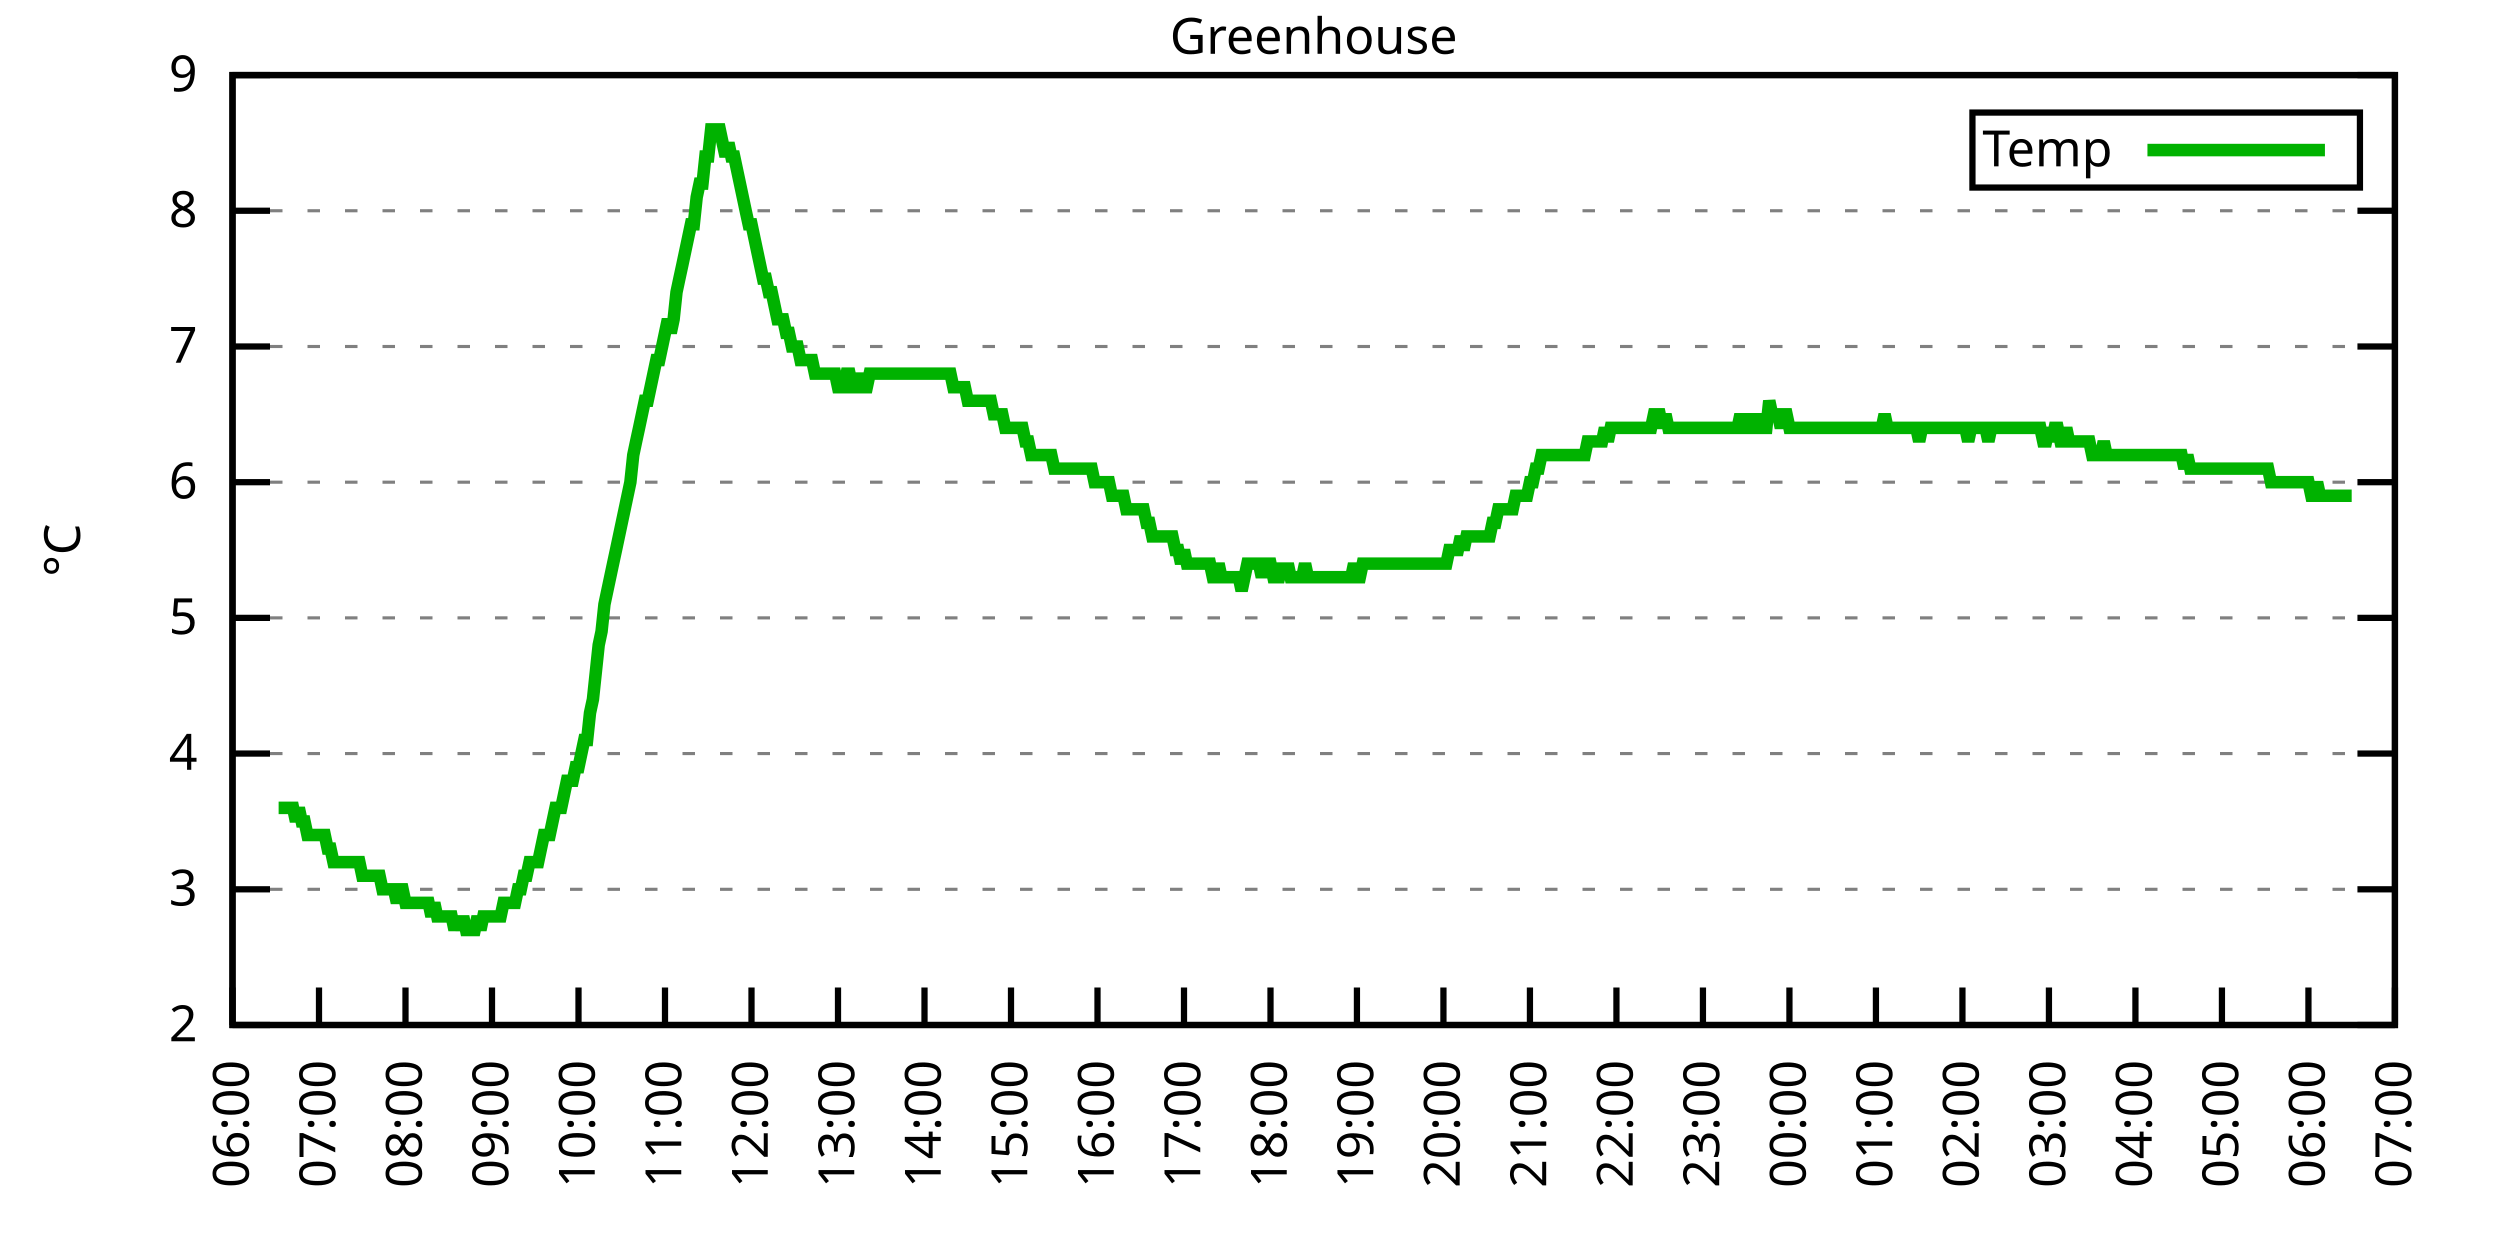
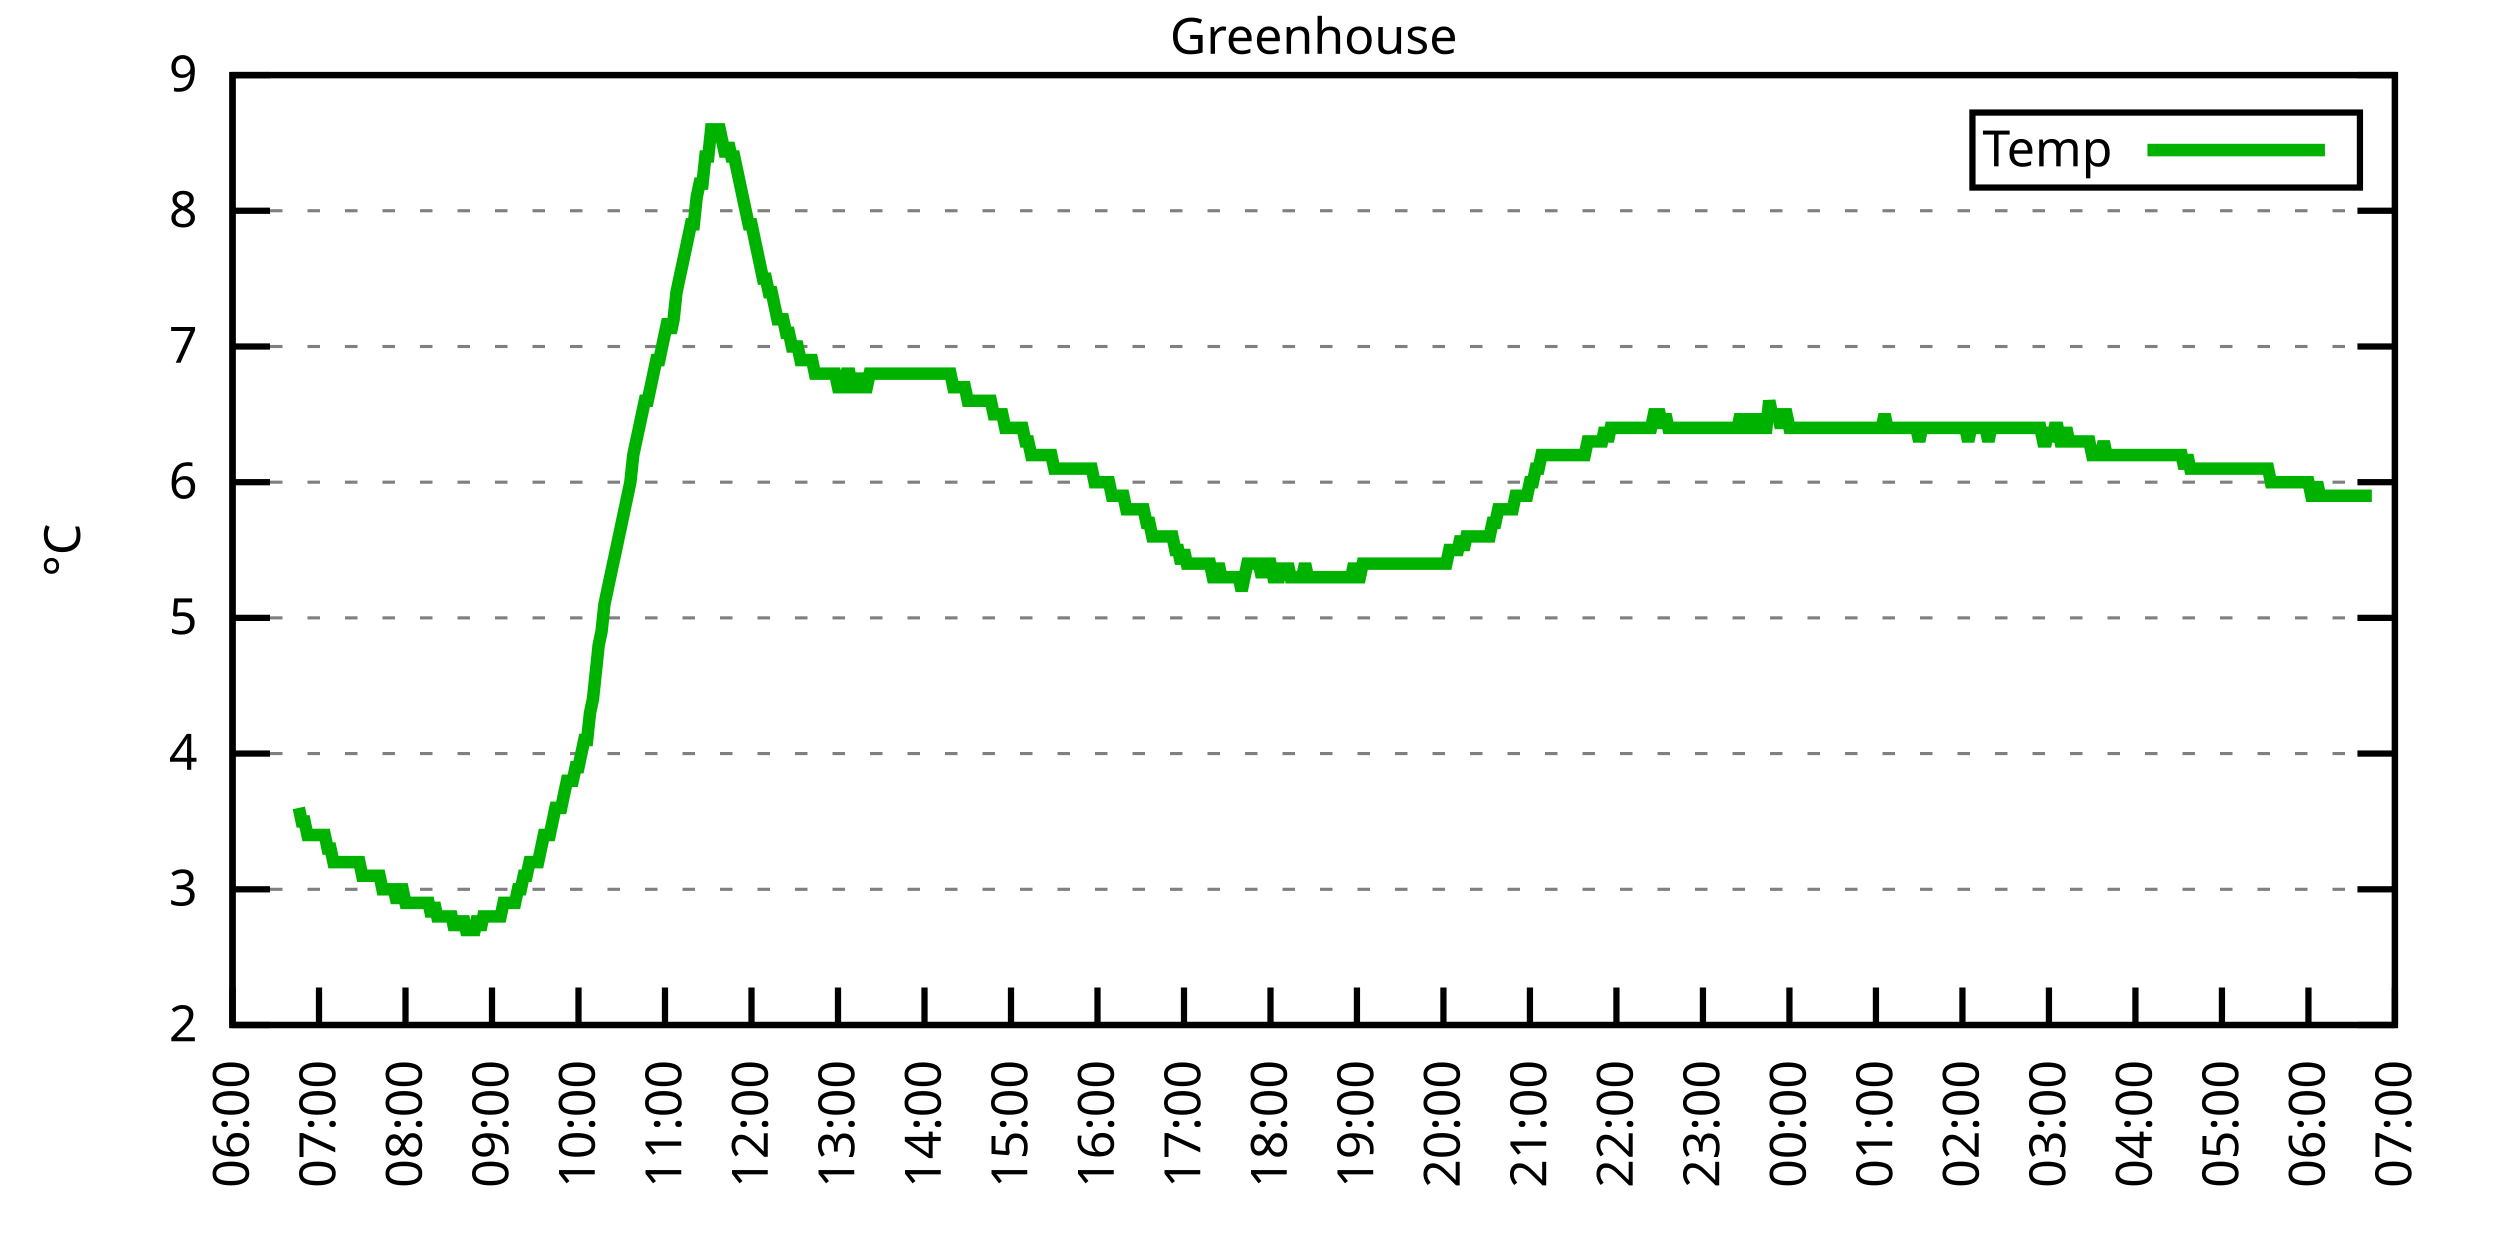
<svg xmlns="http://www.w3.org/2000/svg" xmlns:xlink="http://www.w3.org/1999/xlink" width="400" height="200" viewBox="0 0 400 200">
  <g id="gnuplot_canvas">
    <rect x="0" y="0" width="400" height="200" fill="none" />
    <defs>
      <circle id="gpDot" r="0.5" stroke-width="0.5" stroke="currentColor" />
      <path id="gpPt0" stroke-width="0.333" stroke="currentColor" d="M-1,0 h2 M0,-1 v2" />
      <path id="gpPt1" stroke-width="0.333" stroke="currentColor" d="M-1,-1 L1,1 M1,-1 L-1,1" />
      <path id="gpPt2" stroke-width="0.333" stroke="currentColor" d="M-1,0 L1,0 M0,-1 L0,1 M-1,-1 L1,1 M-1,1 L1,-1" />
      <rect id="gpPt3" stroke-width="0.333" stroke="currentColor" x="-1" y="-1" width="2" height="2" />
      <rect id="gpPt4" stroke-width="0.333" stroke="currentColor" fill="currentColor" x="-1" y="-1" width="2" height="2" />
      <circle id="gpPt5" stroke-width="0.333" stroke="currentColor" cx="0" cy="0" r="1" />
      <use xlink:href="#gpPt5" id="gpPt6" fill="currentColor" stroke="none" />
      <path id="gpPt7" stroke-width="0.333" stroke="currentColor" d="M0,-1.33 L-1.33,0.67 L1.33,0.67 z" />
      <use xlink:href="#gpPt7" id="gpPt8" fill="currentColor" stroke="none" />
      <use xlink:href="#gpPt7" id="gpPt9" stroke="currentColor" transform="rotate(180)" />
      <use xlink:href="#gpPt9" id="gpPt10" fill="currentColor" stroke="none" />
      <use xlink:href="#gpPt3" id="gpPt11" stroke="currentColor" transform="rotate(45)" />
      <use xlink:href="#gpPt11" id="gpPt12" fill="currentColor" stroke="none" />
      <path id="gpPt13" stroke-width="0.333" stroke="currentColor" d="M0,1.330 L1.265,0.411 L0.782,-1.067 L-0.782,-1.076 L-1.265,0.411 z" />
      <use xlink:href="#gpPt13" id="gpPt14" fill="currentColor" stroke="none" />
      <filter id="textbox" filterUnits="objectBoundingBox" x="0" y="0" height="1" width="1">
        <feFlood flood-color="white" flood-opacity="1" result="bgnd" />
        <feComposite in="SourceGraphic" in2="bgnd" operator="atop" />
      </filter>
      <filter id="greybox" filterUnits="objectBoundingBox" x="0" y="0" height="1" width="1">
        <feFlood flood-color="lightgrey" flood-opacity="1" result="grey" />
        <feComposite in="SourceGraphic" in2="grey" operator="atop" />
      </filter>
    </defs>
    <g fill="none" color="white" stroke="currentColor" stroke-width="1.00" stroke-linecap="butt" stroke-linejoin="miter">
</g>
    <g fill="none" color="black" stroke="currentColor" stroke-width="1.00" stroke-linecap="butt" stroke-linejoin="miter">
      <g stroke="none" shape-rendering="crispEdges">
        <polygon fill="rgb(255, 255, 255)" points="37.20,164.00 383.18,164.00 383.18,12.02 37.20,12.02 " />
      </g>
    </g>
    <g fill="none" color="black" stroke="currentColor" stroke-width="1.00" stroke-linecap="butt" stroke-linejoin="miter">
</g>
    <g fill="none" color="black" stroke="black" stroke-width="0.50" stroke-linecap="butt" stroke-linejoin="miter">
</g>
    <g fill="none" color="gray" stroke="currentColor" stroke-width="0.50" stroke-linecap="butt" stroke-linejoin="miter">
      <path stroke="gray" stroke-dasharray="2,4" class="gridline" d="M37.20,164.00 L383.19,164.00  " />
    </g>
    <g fill="none" color="gray" stroke="gray" stroke-width="1.00" stroke-linecap="butt" stroke-linejoin="miter">
</g>
    <g fill="none" color="black" stroke="currentColor" stroke-width="1.00" stroke-linecap="butt" stroke-linejoin="miter">
      <path stroke="black" d="M37.20,164.00 L43.20,164.00 M383.19,164.00 L377.19,164.00  " />
      <g transform="translate(31.60,166.60)" stroke="none" fill="black" font-family="Sans" font-size="8.00" text-anchor="end">
        <text>
          <tspan font-family="Sans"> 2</tspan>
        </text>
      </g>
    </g>
    <g fill="none" color="black" stroke="currentColor" stroke-width="1.00" stroke-linecap="butt" stroke-linejoin="miter">
</g>
    <g fill="none" color="black" stroke="black" stroke-width="0.50" stroke-linecap="butt" stroke-linejoin="miter">
</g>
    <g fill="none" color="gray" stroke="currentColor" stroke-width="0.50" stroke-linecap="butt" stroke-linejoin="miter">
      <path stroke="gray" stroke-dasharray="2,4" class="gridline" d="M37.20,142.29 L383.19,142.29  " />
    </g>
    <g fill="none" color="gray" stroke="gray" stroke-width="1.00" stroke-linecap="butt" stroke-linejoin="miter">
</g>
    <g fill="none" color="black" stroke="currentColor" stroke-width="1.00" stroke-linecap="butt" stroke-linejoin="miter">
      <path stroke="black" d="M37.20,142.29 L43.20,142.29 M383.19,142.29 L377.19,142.29  " />
      <g transform="translate(31.60,144.89)" stroke="none" fill="black" font-family="Sans" font-size="8.00" text-anchor="end">
        <text>
          <tspan font-family="Sans"> 3</tspan>
        </text>
      </g>
    </g>
    <g fill="none" color="black" stroke="currentColor" stroke-width="1.00" stroke-linecap="butt" stroke-linejoin="miter">
</g>
    <g fill="none" color="black" stroke="black" stroke-width="0.50" stroke-linecap="butt" stroke-linejoin="miter">
</g>
    <g fill="none" color="gray" stroke="currentColor" stroke-width="0.50" stroke-linecap="butt" stroke-linejoin="miter">
      <path stroke="gray" stroke-dasharray="2,4" class="gridline" d="M37.20,120.57 L383.19,120.57  " />
    </g>
    <g fill="none" color="gray" stroke="gray" stroke-width="1.00" stroke-linecap="butt" stroke-linejoin="miter">
</g>
    <g fill="none" color="black" stroke="currentColor" stroke-width="1.00" stroke-linecap="butt" stroke-linejoin="miter">
      <path stroke="black" d="M37.20,120.57 L43.20,120.57 M383.19,120.57 L377.19,120.57  " />
      <g transform="translate(31.60,123.17)" stroke="none" fill="black" font-family="Sans" font-size="8.00" text-anchor="end">
        <text>
          <tspan font-family="Sans"> 4</tspan>
        </text>
      </g>
    </g>
    <g fill="none" color="black" stroke="currentColor" stroke-width="1.00" stroke-linecap="butt" stroke-linejoin="miter">
</g>
    <g fill="none" color="black" stroke="black" stroke-width="0.50" stroke-linecap="butt" stroke-linejoin="miter">
</g>
    <g fill="none" color="gray" stroke="currentColor" stroke-width="0.50" stroke-linecap="butt" stroke-linejoin="miter">
      <path stroke="gray" stroke-dasharray="2,4" class="gridline" d="M37.20,98.86 L383.19,98.86  " />
    </g>
    <g fill="none" color="gray" stroke="gray" stroke-width="1.00" stroke-linecap="butt" stroke-linejoin="miter">
</g>
    <g fill="none" color="black" stroke="currentColor" stroke-width="1.00" stroke-linecap="butt" stroke-linejoin="miter">
      <path stroke="black" d="M37.20,98.86 L43.20,98.86 M383.19,98.86 L377.19,98.86  " />
      <g transform="translate(31.60,101.46)" stroke="none" fill="black" font-family="Sans" font-size="8.00" text-anchor="end">
        <text>
          <tspan font-family="Sans"> 5</tspan>
        </text>
      </g>
    </g>
    <g fill="none" color="black" stroke="currentColor" stroke-width="1.00" stroke-linecap="butt" stroke-linejoin="miter">
</g>
    <g fill="none" color="black" stroke="black" stroke-width="0.50" stroke-linecap="butt" stroke-linejoin="miter">
</g>
    <g fill="none" color="gray" stroke="currentColor" stroke-width="0.50" stroke-linecap="butt" stroke-linejoin="miter">
      <path stroke="gray" stroke-dasharray="2,4" class="gridline" d="M37.20,77.15 L383.19,77.15  " />
    </g>
    <g fill="none" color="gray" stroke="gray" stroke-width="1.00" stroke-linecap="butt" stroke-linejoin="miter">
</g>
    <g fill="none" color="black" stroke="currentColor" stroke-width="1.00" stroke-linecap="butt" stroke-linejoin="miter">
      <path stroke="black" d="M37.20,77.15 L43.20,77.15 M383.19,77.15 L377.19,77.15  " />
      <g transform="translate(31.60,79.75)" stroke="none" fill="black" font-family="Sans" font-size="8.00" text-anchor="end">
        <text>
          <tspan font-family="Sans"> 6</tspan>
        </text>
      </g>
    </g>
    <g fill="none" color="black" stroke="currentColor" stroke-width="1.00" stroke-linecap="butt" stroke-linejoin="miter">
</g>
    <g fill="none" color="black" stroke="black" stroke-width="0.50" stroke-linecap="butt" stroke-linejoin="miter">
</g>
    <g fill="none" color="gray" stroke="currentColor" stroke-width="0.50" stroke-linecap="butt" stroke-linejoin="miter">
      <path stroke="gray" stroke-dasharray="2,4" class="gridline" d="M37.20,55.44 L383.19,55.44  " />
    </g>
    <g fill="none" color="gray" stroke="gray" stroke-width="1.00" stroke-linecap="butt" stroke-linejoin="miter">
</g>
    <g fill="none" color="black" stroke="currentColor" stroke-width="1.00" stroke-linecap="butt" stroke-linejoin="miter">
      <path stroke="black" d="M37.20,55.44 L43.20,55.44 M383.19,55.44 L377.19,55.44  " />
      <g transform="translate(31.60,58.04)" stroke="none" fill="black" font-family="Sans" font-size="8.00" text-anchor="end">
        <text>
          <tspan font-family="Sans"> 7</tspan>
        </text>
      </g>
    </g>
    <g fill="none" color="black" stroke="currentColor" stroke-width="1.00" stroke-linecap="butt" stroke-linejoin="miter">
</g>
    <g fill="none" color="black" stroke="black" stroke-width="0.50" stroke-linecap="butt" stroke-linejoin="miter">
</g>
    <g fill="none" color="gray" stroke="currentColor" stroke-width="0.50" stroke-linecap="butt" stroke-linejoin="miter">
      <path stroke="gray" stroke-dasharray="2,4" class="gridline" d="M37.20,33.72 L383.19,33.72  " />
    </g>
    <g fill="none" color="gray" stroke="gray" stroke-width="1.00" stroke-linecap="butt" stroke-linejoin="miter">
</g>
    <g fill="none" color="black" stroke="currentColor" stroke-width="1.00" stroke-linecap="butt" stroke-linejoin="miter">
      <path stroke="black" d="M37.20,33.72 L43.20,33.72 M383.19,33.72 L377.19,33.72  " />
      <g transform="translate(31.60,36.32)" stroke="none" fill="black" font-family="Sans" font-size="8.00" text-anchor="end">
        <text>
          <tspan font-family="Sans"> 8</tspan>
        </text>
      </g>
    </g>
    <g fill="none" color="black" stroke="currentColor" stroke-width="1.00" stroke-linecap="butt" stroke-linejoin="miter">
</g>
    <g fill="none" color="black" stroke="black" stroke-width="0.50" stroke-linecap="butt" stroke-linejoin="miter">
</g>
    <g fill="none" color="gray" stroke="currentColor" stroke-width="0.50" stroke-linecap="butt" stroke-linejoin="miter">
      <path stroke="gray" stroke-dasharray="2,4" class="gridline" d="M37.20,12.01 L383.19,12.01  " />
    </g>
    <g fill="none" color="gray" stroke="gray" stroke-width="1.00" stroke-linecap="butt" stroke-linejoin="miter">
</g>
    <g fill="none" color="black" stroke="currentColor" stroke-width="1.00" stroke-linecap="butt" stroke-linejoin="miter">
      <path stroke="black" d="M37.20,12.01 L43.20,12.01 M383.19,12.01 L377.19,12.01  " />
      <g transform="translate(31.60,14.61)" stroke="none" fill="black" font-family="Sans" font-size="8.00" text-anchor="end">
        <text>
          <tspan font-family="Sans"> 9</tspan>
        </text>
      </g>
    </g>
    <g fill="none" color="black" stroke="currentColor" stroke-width="1.00" stroke-linecap="butt" stroke-linejoin="miter">
      <path stroke="black" d="M37.20,164.00 L37.20,158.00  " />
      <g transform="translate(39.80,169.60) rotate(270.00)" stroke="none" fill="black" font-family="Sans" font-size="8.00" text-anchor="end">
        <text>
          <tspan font-family="Sans">06:00</tspan>
        </text>
      </g>
    </g>
    <g fill="none" color="black" stroke="currentColor" stroke-width="1.00" stroke-linecap="butt" stroke-linejoin="miter">
      <path stroke="black" d="M51.04,164.00 L51.04,158.00  " />
      <g transform="translate(53.64,169.60) rotate(270.00)" stroke="none" fill="black" font-family="Sans" font-size="8.00" text-anchor="end">
        <text>
          <tspan font-family="Sans">07:00</tspan>
        </text>
      </g>
    </g>
    <g fill="none" color="black" stroke="currentColor" stroke-width="1.00" stroke-linecap="butt" stroke-linejoin="miter">
      <path stroke="black" d="M64.88,164.00 L64.88,158.00  " />
      <g transform="translate(67.48,169.60) rotate(270.00)" stroke="none" fill="black" font-family="Sans" font-size="8.00" text-anchor="end">
        <text>
          <tspan font-family="Sans">08:00</tspan>
        </text>
      </g>
    </g>
    <g fill="none" color="black" stroke="currentColor" stroke-width="1.00" stroke-linecap="butt" stroke-linejoin="miter">
      <path stroke="black" d="M78.72,164.00 L78.72,158.00  " />
      <g transform="translate(81.32,169.60) rotate(270.00)" stroke="none" fill="black" font-family="Sans" font-size="8.00" text-anchor="end">
        <text>
          <tspan font-family="Sans">09:00</tspan>
        </text>
      </g>
    </g>
    <g fill="none" color="black" stroke="currentColor" stroke-width="1.00" stroke-linecap="butt" stroke-linejoin="miter">
      <path stroke="black" d="M92.56,164.00 L92.56,158.00  " />
      <g transform="translate(95.16,169.60) rotate(270.00)" stroke="none" fill="black" font-family="Sans" font-size="8.00" text-anchor="end">
        <text>
          <tspan font-family="Sans">10:00</tspan>
        </text>
      </g>
    </g>
    <g fill="none" color="black" stroke="currentColor" stroke-width="1.00" stroke-linecap="butt" stroke-linejoin="miter">
      <path stroke="black" d="M106.40,164.00 L106.40,158.00  " />
      <g transform="translate(109.00,169.60) rotate(270.00)" stroke="none" fill="black" font-family="Sans" font-size="8.00" text-anchor="end">
        <text>
          <tspan font-family="Sans">11:00</tspan>
        </text>
      </g>
    </g>
    <g fill="none" color="black" stroke="currentColor" stroke-width="1.00" stroke-linecap="butt" stroke-linejoin="miter">
      <path stroke="black" d="M120.24,164.00 L120.24,158.00  " />
      <g transform="translate(122.84,169.60) rotate(270.00)" stroke="none" fill="black" font-family="Sans" font-size="8.00" text-anchor="end">
        <text>
          <tspan font-family="Sans">12:00</tspan>
        </text>
      </g>
    </g>
    <g fill="none" color="black" stroke="currentColor" stroke-width="1.00" stroke-linecap="butt" stroke-linejoin="miter">
      <path stroke="black" d="M134.08,164.00 L134.08,158.00  " />
      <g transform="translate(136.68,169.60) rotate(270.00)" stroke="none" fill="black" font-family="Sans" font-size="8.00" text-anchor="end">
        <text>
          <tspan font-family="Sans">13:00</tspan>
        </text>
      </g>
    </g>
    <g fill="none" color="black" stroke="currentColor" stroke-width="1.00" stroke-linecap="butt" stroke-linejoin="miter">
      <path stroke="black" d="M147.92,164.00 L147.92,158.00  " />
      <g transform="translate(150.52,169.60) rotate(270.00)" stroke="none" fill="black" font-family="Sans" font-size="8.00" text-anchor="end">
        <text>
          <tspan font-family="Sans">14:00</tspan>
        </text>
      </g>
    </g>
    <g fill="none" color="black" stroke="currentColor" stroke-width="1.00" stroke-linecap="butt" stroke-linejoin="miter">
      <path stroke="black" d="M161.76,164.00 L161.76,158.00  " />
      <g transform="translate(164.36,169.60) rotate(270.00)" stroke="none" fill="black" font-family="Sans" font-size="8.00" text-anchor="end">
        <text>
          <tspan font-family="Sans">15:00</tspan>
        </text>
      </g>
    </g>
    <g fill="none" color="black" stroke="currentColor" stroke-width="1.00" stroke-linecap="butt" stroke-linejoin="miter">
      <path stroke="black" d="M175.60,164.00 L175.60,158.00  " />
      <g transform="translate(178.20,169.60) rotate(270.00)" stroke="none" fill="black" font-family="Sans" font-size="8.00" text-anchor="end">
        <text>
          <tspan font-family="Sans">16:00</tspan>
        </text>
      </g>
    </g>
    <g fill="none" color="black" stroke="currentColor" stroke-width="1.00" stroke-linecap="butt" stroke-linejoin="miter">
      <path stroke="black" d="M189.44,164.00 L189.44,158.00  " />
      <g transform="translate(192.04,169.60) rotate(270.00)" stroke="none" fill="black" font-family="Sans" font-size="8.00" text-anchor="end">
        <text>
          <tspan font-family="Sans">17:00</tspan>
        </text>
      </g>
    </g>
    <g fill="none" color="black" stroke="currentColor" stroke-width="1.00" stroke-linecap="butt" stroke-linejoin="miter">
      <path stroke="black" d="M203.28,164.00 L203.28,158.00  " />
      <g transform="translate(205.88,169.60) rotate(270.00)" stroke="none" fill="black" font-family="Sans" font-size="8.00" text-anchor="end">
        <text>
          <tspan font-family="Sans">18:00</tspan>
        </text>
      </g>
    </g>
    <g fill="none" color="black" stroke="currentColor" stroke-width="1.00" stroke-linecap="butt" stroke-linejoin="miter">
      <path stroke="black" d="M217.11,164.00 L217.11,158.00  " />
      <g transform="translate(219.71,169.60) rotate(270.00)" stroke="none" fill="black" font-family="Sans" font-size="8.00" text-anchor="end">
        <text>
          <tspan font-family="Sans">19:00</tspan>
        </text>
      </g>
    </g>
    <g fill="none" color="black" stroke="currentColor" stroke-width="1.00" stroke-linecap="butt" stroke-linejoin="miter">
      <path stroke="black" d="M230.95,164.00 L230.95,158.00  " />
      <g transform="translate(233.55,169.60) rotate(270.00)" stroke="none" fill="black" font-family="Sans" font-size="8.00" text-anchor="end">
        <text>
          <tspan font-family="Sans">20:00</tspan>
        </text>
      </g>
    </g>
    <g fill="none" color="black" stroke="currentColor" stroke-width="1.00" stroke-linecap="butt" stroke-linejoin="miter">
      <path stroke="black" d="M244.79,164.00 L244.79,158.00  " />
      <g transform="translate(247.39,169.60) rotate(270.00)" stroke="none" fill="black" font-family="Sans" font-size="8.00" text-anchor="end">
        <text>
          <tspan font-family="Sans">21:00</tspan>
        </text>
      </g>
    </g>
    <g fill="none" color="black" stroke="currentColor" stroke-width="1.00" stroke-linecap="butt" stroke-linejoin="miter">
      <path stroke="black" d="M258.63,164.00 L258.63,158.00  " />
      <g transform="translate(261.23,169.60) rotate(270.00)" stroke="none" fill="black" font-family="Sans" font-size="8.00" text-anchor="end">
        <text>
          <tspan font-family="Sans">22:00</tspan>
        </text>
      </g>
    </g>
    <g fill="none" color="black" stroke="currentColor" stroke-width="1.00" stroke-linecap="butt" stroke-linejoin="miter">
      <path stroke="black" d="M272.47,164.00 L272.47,158.00  " />
      <g transform="translate(275.07,169.60) rotate(270.00)" stroke="none" fill="black" font-family="Sans" font-size="8.00" text-anchor="end">
        <text>
          <tspan font-family="Sans">23:00</tspan>
        </text>
      </g>
    </g>
    <g fill="none" color="black" stroke="currentColor" stroke-width="1.00" stroke-linecap="butt" stroke-linejoin="miter">
      <path stroke="black" d="M286.31,164.00 L286.31,158.00  " />
      <g transform="translate(288.91,169.60) rotate(270.00)" stroke="none" fill="black" font-family="Sans" font-size="8.00" text-anchor="end">
        <text>
          <tspan font-family="Sans">00:00</tspan>
        </text>
      </g>
    </g>
    <g fill="none" color="black" stroke="currentColor" stroke-width="1.00" stroke-linecap="butt" stroke-linejoin="miter">
      <path stroke="black" d="M300.15,164.00 L300.15,158.00  " />
      <g transform="translate(302.75,169.60) rotate(270.00)" stroke="none" fill="black" font-family="Sans" font-size="8.00" text-anchor="end">
        <text>
          <tspan font-family="Sans">01:00</tspan>
        </text>
      </g>
    </g>
    <g fill="none" color="black" stroke="currentColor" stroke-width="1.00" stroke-linecap="butt" stroke-linejoin="miter">
      <path stroke="black" d="M313.99,164.00 L313.99,158.00  " />
      <g transform="translate(316.59,169.60) rotate(270.00)" stroke="none" fill="black" font-family="Sans" font-size="8.00" text-anchor="end">
        <text>
          <tspan font-family="Sans">02:00</tspan>
        </text>
      </g>
    </g>
    <g fill="none" color="black" stroke="currentColor" stroke-width="1.00" stroke-linecap="butt" stroke-linejoin="miter">
      <path stroke="black" d="M327.83,164.00 L327.83,158.00  " />
      <g transform="translate(330.43,169.60) rotate(270.00)" stroke="none" fill="black" font-family="Sans" font-size="8.00" text-anchor="end">
        <text>
          <tspan font-family="Sans">03:00</tspan>
        </text>
      </g>
    </g>
    <g fill="none" color="black" stroke="currentColor" stroke-width="1.00" stroke-linecap="butt" stroke-linejoin="miter">
      <path stroke="black" d="M341.67,164.00 L341.67,158.00  " />
      <g transform="translate(344.27,169.60) rotate(270.00)" stroke="none" fill="black" font-family="Sans" font-size="8.00" text-anchor="end">
        <text>
          <tspan font-family="Sans">04:00</tspan>
        </text>
      </g>
    </g>
    <g fill="none" color="black" stroke="currentColor" stroke-width="1.00" stroke-linecap="butt" stroke-linejoin="miter">
      <path stroke="black" d="M355.51,164.00 L355.51,158.00  " />
      <g transform="translate(358.11,169.60) rotate(270.00)" stroke="none" fill="black" font-family="Sans" font-size="8.00" text-anchor="end">
        <text>
          <tspan font-family="Sans">05:00</tspan>
        </text>
      </g>
    </g>
    <g fill="none" color="black" stroke="currentColor" stroke-width="1.00" stroke-linecap="butt" stroke-linejoin="miter">
      <path stroke="black" d="M369.35,164.00 L369.35,158.00  " />
      <g transform="translate(371.95,169.60) rotate(270.00)" stroke="none" fill="black" font-family="Sans" font-size="8.00" text-anchor="end">
        <text>
          <tspan font-family="Sans">06:00</tspan>
        </text>
      </g>
    </g>
    <g fill="none" color="black" stroke="currentColor" stroke-width="1.00" stroke-linecap="butt" stroke-linejoin="miter">
      <path stroke="black" d="M383.19,164.00 L383.19,158.00  " />
      <g transform="translate(385.79,169.60) rotate(270.00)" stroke="none" fill="black" font-family="Sans" font-size="8.00" text-anchor="end">
        <text>
          <tspan font-family="Sans">07:00</tspan>
        </text>
      </g>
    </g>
    <g fill="none" color="black" stroke="currentColor" stroke-width="1.00" stroke-linecap="butt" stroke-linejoin="miter">
</g>
    <g fill="none" color="black" stroke="currentColor" stroke-width="1.00" stroke-linecap="butt" stroke-linejoin="miter">
      <path stroke="black" d="M37.20,12.01 L37.20,164.00 L383.19,164.00 L383.19,12.01 L37.20,12.01 Z  " />
    </g>
    <g fill="none" color="black" stroke="currentColor" stroke-width="1.00" stroke-linecap="butt" stroke-linejoin="miter">
</g>
    <g fill="none" color="black" stroke="currentColor" stroke-width="1.00" stroke-linecap="butt" stroke-linejoin="miter">
      <path stroke="black" d="M315.59,30.01 L315.59,18.01 L377.59,18.01 L377.59,30.01 L315.59,30.01 Z  " />
    </g>
    <g id="Greenhouse_plot_1">
      <g fill="none" color="white" stroke="black" stroke-width="2.00" stroke-linecap="butt" stroke-linejoin="miter">
</g>
      <g fill="none" color="black" stroke="currentColor" stroke-width="2.00" stroke-linecap="butt" stroke-linejoin="miter">
        <g transform="translate(337.99,26.61)" stroke="none" fill="black" font-family="Sans" font-size="8.00" text-anchor="end">
          <text>
            <tspan font-family="Sans">Temp</tspan>
          </text>
        </g>
      </g>
      <g fill="none" color="black" stroke="currentColor" stroke-width="2.00" stroke-linecap="butt" stroke-linejoin="miter">
-         <path stroke="rgb(  0, 178,   0)" d="M343.59,24.01 L371.99,24.01 M44.58,129.26 L45.04,129.26 L45.50,129.26 L45.97,129.26 L46.43,129.26 L46.89,129.26   L47.35,131.43 L47.81,129.26 L48.27,131.43 L48.73,131.43 L49.19,133.60 L49.66,133.60 L50.12,133.60 L50.58,133.60   L51.04,133.60 L51.50,133.60 L51.96,133.60 L52.42,135.77 L52.88,135.77 L53.35,137.94 L53.81,137.94 L54.27,137.94   L54.73,137.94 L55.19,137.94 L55.65,137.94 L56.11,137.94 L56.58,137.94 L57.04,137.94 L57.50,137.94 L57.96,140.12   L58.42,140.12 L58.88,140.12 L59.34,140.12 L59.80,140.12 L60.27,140.12 L60.73,140.12 L61.19,142.29 L61.65,142.29   L62.11,142.29 L62.57,142.29 L63.03,142.29 L63.50,144.46 L63.96,142.29 L64.42,142.29 L64.88,144.46 L65.34,144.46   L65.80,144.46 L66.26,144.46 L66.72,144.46 L67.19,144.46 L67.65,144.46 L68.11,144.46 L68.57,144.46 L69.03,146.63   L69.49,144.46 L69.95,146.63 L70.42,146.63 L70.88,146.63 L71.34,146.63 L71.80,146.63 L72.26,146.63 L72.72,148.80   L73.18,146.63 L73.64,148.80 L74.11,146.63 L74.57,148.80 L75.03,148.80 L75.49,148.80 L75.95,148.80 L76.41,146.63   L76.87,148.80 L77.33,146.63 L77.80,146.63 L78.26,146.63 L78.72,146.63 L79.18,146.63 L79.64,146.63 L80.10,146.63   L80.56,144.46 L81.03,144.46 L81.49,144.46 L81.95,144.46 L82.41,144.46 L82.87,142.29 L83.33,142.29 L83.79,140.12   L84.25,140.12 L84.72,137.94 L85.18,137.94 L85.64,137.94 L86.10,137.94 L86.56,135.77 L87.02,133.60 L87.48,133.60   L87.95,133.60 L88.41,131.43 L88.87,129.26 L89.33,129.26 L89.79,129.26 L90.25,127.09 L90.71,124.92 L91.17,124.92   L91.64,124.92 L92.10,122.75 L92.56,122.75 L93.02,120.57 L93.48,118.40 L93.94,118.40 L94.40,114.06 L94.87,111.89   L95.33,107.55 L95.79,103.20 L96.25,101.03 L96.71,96.69 L97.17,94.52 L97.63,92.35 L98.09,90.18 L98.56,88.00   L99.02,85.83 L99.48,83.66 L99.94,81.49 L100.40,79.32 L100.86,77.15 L101.32,72.81 L101.78,70.63 L102.25,68.46   L102.71,66.29 L103.17,64.12 L103.63,64.12 L104.09,61.95 L104.55,59.78 L105.01,57.61 L105.48,57.61 L105.94,55.44   L106.40,53.26 L106.86,51.09 L107.32,53.26 L107.78,51.09 L108.24,46.75 L108.70,44.58 L109.17,42.41 L109.63,40.24   L110.09,38.07 L110.55,35.89 L111.01,35.89 L111.47,31.55 L111.93,29.38 L112.40,29.38 L112.86,25.04 L113.32,25.04   L113.78,20.70 L114.24,20.70 L114.70,20.70 L115.16,20.70 L115.62,22.87 L116.09,25.04 L116.55,22.87 L117.01,25.04   L117.47,25.04 L117.93,27.21 L118.39,29.38 L118.85,31.55 L119.31,33.72 L119.78,35.89 L120.24,35.89 L120.70,38.07   L121.16,40.24 L121.62,42.41 L122.08,44.58 L122.54,44.58 L123.01,46.75 L123.47,46.75 L123.93,48.92 L124.39,51.09   L124.85,51.09 L125.31,51.09 L125.77,53.26 L126.23,53.26 L126.70,55.44 L127.16,55.44 L127.62,55.44 L128.08,57.61   L128.54,57.61 L129.00,57.61 L129.46,57.61 L129.93,57.61 L130.39,59.78 L130.85,59.78 L131.31,59.78 L131.77,59.78   L132.23,59.78 L132.69,59.78 L133.15,59.78 L133.62,59.78 L134.08,61.95 L134.54,61.95 L135.00,61.95 L135.46,59.78   L135.92,59.78 L136.38,61.95 L136.85,61.95 L137.31,59.78 L137.77,61.95 L138.23,61.95 L138.69,61.95 L139.15,59.78   L139.61,59.78 L140.07,59.78 L140.54,59.78 L141.00,59.78 L141.46,59.78 L141.92,59.78 L142.38,59.78 L142.84,59.78   L143.30,59.78 L143.76,59.78 L144.23,59.78 L144.69,59.78 L145.15,59.78 L145.61,59.78 L146.07,59.78 L146.53,59.78   L146.99,59.78 L147.46,59.78 L147.92,59.78 L148.38,59.78 L148.84,59.78 L149.30,59.78 L149.76,59.78 L150.22,59.78   L150.68,59.78 L151.15,59.78 L151.61,59.78 L152.07,59.78 L152.53,61.95 L152.99,61.95 L153.45,61.95 L153.91,61.95   L154.38,61.95 L154.84,64.12 L155.30,64.12 L155.76,64.12 L156.22,64.12 L156.68,64.12 L157.14,64.12 L157.60,64.12   L158.07,64.12 L158.53,64.12 L158.99,66.29 L159.45,66.29 L159.91,66.29 L160.37,66.29 L160.83,68.46 L161.30,68.46   L161.76,68.46 L162.22,68.46 L162.68,68.46 L163.14,68.46 L163.60,68.46 L164.06,70.63 L164.52,70.63 L164.99,72.81   L165.45,72.81 L165.91,72.81 L166.37,72.81 L166.83,72.81 L167.29,72.81 L167.75,72.81 L168.21,72.81 L168.68,74.98   L169.14,74.98 L169.60,74.98 L170.06,74.98 L170.52,74.98 L170.98,74.98 L171.44,74.98 L171.91,74.98 L172.37,74.98   L172.83,74.98 L173.29,74.98 L173.75,74.98 L174.21,74.98 L174.67,74.98 L175.13,77.15 L175.60,77.15 L176.06,77.15   L176.52,77.15 L176.98,77.15 L177.44,77.15 L177.90,79.32 L178.36,79.32 L178.83,79.32 L179.29,79.32 L179.75,79.32   L180.21,81.49 L180.67,81.49 L181.13,81.49 L181.59,81.49 L182.05,81.49 L182.52,81.49 L182.98,81.49 L183.44,83.66   L183.90,83.66 L184.36,85.83 L184.82,85.83 L185.28,85.83 L185.75,85.83 L186.21,85.83 L186.67,85.83 L187.13,85.83   L187.59,85.83 L188.05,88.00 L188.51,88.00 L188.97,90.18 L189.44,88.00 L189.90,90.18 L190.36,90.18 L190.82,90.18   L191.28,90.18 L191.74,90.18 L192.20,90.18 L192.66,90.18 L193.13,90.18 L193.59,90.18 L194.05,92.35 L194.51,92.35   L194.97,90.18 L195.43,92.35 L195.89,92.35 L196.36,92.35 L196.82,92.35 L197.28,92.35 L197.74,92.35 L198.20,92.35   L198.66,94.52 L199.12,92.35 L199.58,90.18 L200.05,90.18 L200.51,90.18 L200.97,90.18 L201.43,90.18 L201.89,92.35   L202.35,90.18 L202.81,90.18 L203.28,90.18 L203.74,92.35 L204.20,92.35 L204.66,92.35 L205.12,90.18 L205.58,92.35   L206.04,90.18 L206.50,92.35 L206.97,92.35 L207.43,92.35 L207.89,92.35 L208.35,92.35 L208.81,90.18 L209.27,92.35   L209.73,92.35 L210.20,92.35 L210.66,92.35 L211.12,92.35 L211.58,92.35 L212.04,92.35 L212.50,92.35 L212.96,92.35   L213.42,92.35 L213.89,92.35 L214.35,92.35 L214.81,92.35 L215.27,92.35 L215.73,92.35 L216.19,92.35 L216.65,90.18   L217.11,92.35 L217.58,92.35 L218.04,90.18 L218.50,90.18 L218.96,90.18 L219.42,90.18 L219.88,90.18 L220.34,90.18   L220.81,90.18 L221.27,90.18 L221.73,90.18 L222.19,90.18 L222.65,90.18 L223.11,90.18 L223.57,90.18 L224.03,90.18   L224.50,90.18 L224.96,90.18 L225.42,90.18 L225.88,90.18 L226.34,90.18 L226.80,90.18 L227.26,90.18 L227.73,90.18   L228.19,90.18 L228.65,90.18 L229.11,90.18 L229.57,90.18 L230.03,90.18 L230.49,90.18 L230.95,90.18 L231.42,90.18   L231.88,88.00 L232.34,88.00 L232.80,88.00 L233.26,88.00 L233.72,85.83 L234.18,88.00 L234.64,85.83 L235.11,85.83   L235.57,85.83 L236.03,85.83 L236.49,85.83 L236.95,85.83 L237.41,85.83 L237.87,85.83 L238.34,85.83 L238.80,83.66   L239.26,83.66 L239.72,81.49 L240.18,81.49 L240.64,81.49 L241.10,81.49 L241.56,81.49 L242.03,81.49 L242.49,79.32   L242.95,79.32 L243.41,79.32 L243.87,79.32 L244.33,79.32 L244.79,77.15 L245.26,77.15 L245.72,74.98 L246.18,74.98   L246.64,72.81 L247.10,72.81 L247.56,72.81 L248.02,72.81 L248.48,72.81 L248.95,72.81 L249.41,72.81 L249.87,72.81   L250.33,72.81 L250.79,72.81 L251.25,72.81 L251.71,72.81 L252.18,72.81 L252.64,72.81 L253.10,72.81 L253.56,72.81   L254.02,70.63 L254.48,70.63 L254.94,70.63 L255.40,70.63 L255.87,70.63 L256.33,70.63 L256.79,68.46 L257.25,70.63   L257.71,68.46 L258.17,68.46 L258.63,68.46 L259.09,68.46 L259.56,68.46 L260.02,68.46 L260.48,68.46 L260.94,68.46   L261.40,68.46 L261.86,68.46 L262.32,68.46 L262.79,68.46 L263.25,68.46 L263.71,68.46 L264.17,68.46 L264.63,66.29   L265.09,66.29 L265.55,66.29 L266.01,68.46 L266.48,66.29 L266.94,68.46 L267.40,68.46 L267.86,68.46 L268.32,68.46   L268.78,68.46 L269.24,68.46 L269.71,68.46 L270.17,68.46 L270.63,68.46 L271.09,68.46 L271.55,68.46 L272.01,68.46   L272.47,68.46 L272.93,68.46 L273.40,68.46 L273.86,68.46 L274.32,68.46 L274.78,68.46 L275.24,68.46 L275.70,68.46   L276.16,68.46 L276.63,68.46 L277.09,68.46 L277.55,68.46 L278.01,68.46 L278.47,66.29 L278.93,68.46 L279.39,68.46   L279.85,66.29 L280.32,68.46 L280.78,68.46 L281.24,66.29 L281.70,68.46 L282.16,68.46 L282.62,68.46 L283.08,64.12   L283.54,66.29 L284.01,66.29 L284.47,66.29 L284.93,68.46 L285.39,66.29 L285.85,66.29 L286.31,68.46 L286.77,68.46   L287.24,68.46 L287.70,68.46 L288.16,68.46 L288.62,68.46 L289.08,68.46 L289.54,68.46 L290.00,68.46 L290.46,68.46   L290.93,68.46 L291.39,68.46 L291.85,68.46 L292.31,68.46 L292.77,68.46 L293.23,68.46 L293.69,68.46 L294.16,68.46   L294.62,68.46 L295.08,68.46 L295.54,68.46 L296.00,68.46 L296.46,68.46 L296.92,68.46 L297.38,68.46 L297.85,68.46   L298.31,68.46 L298.77,68.46 L299.23,68.46 L299.69,68.46 L300.15,68.46 L300.61,68.46 L301.08,68.46 L301.54,66.29   L302.00,68.46 L302.46,68.46 L302.92,68.46 L303.38,68.46 L303.84,68.46 L304.30,68.46 L304.77,68.46 L305.23,68.46   L305.69,68.46 L306.15,68.46 L306.61,68.46 L307.07,70.63 L307.53,68.46 L307.99,68.46 L308.46,68.46 L308.92,68.46   L309.38,68.46 L309.84,68.46 L310.30,68.46 L310.76,68.46 L311.22,68.46 L311.69,68.46 L312.15,68.46 L312.61,68.46   L313.07,68.46 L313.53,68.46 L313.99,68.46 L314.45,68.46 L314.91,70.63 L315.38,68.46 L315.84,68.46 L316.30,68.46   L316.76,68.46 L317.22,68.46 L317.68,68.46 L318.14,70.63 L318.61,68.46 L319.07,68.46 L319.53,68.46 L319.99,68.46   L320.45,68.46 L320.91,68.46 L321.37,68.46 L321.83,68.46 L322.30,68.46 L322.76,68.46 L323.22,68.46 L323.68,68.46   L324.14,68.46 L324.60,68.46 L325.06,68.46 L325.53,68.46 L325.99,68.46 L326.45,68.46 L326.91,70.63 L327.37,70.63   L327.83,68.46 L328.29,70.63 L328.75,68.46 L329.22,68.46 L329.68,70.63 L330.14,70.63 L330.60,68.46 L331.06,70.63   L331.52,70.63 L331.98,70.63 L332.44,70.63 L332.91,70.63 L333.37,70.63 L333.83,70.63 L334.29,70.63 L334.75,72.81   L335.21,72.81 L335.67,72.81 L336.14,72.81 L336.60,70.63 L337.06,72.81 L337.52,72.81 L337.98,72.81 L338.44,72.81   L338.90,72.81 L339.36,72.81 L339.83,72.81 L340.29,72.81 L340.75,72.81 L341.21,72.81 L341.67,72.81 L342.13,72.81   L342.59,72.81 L343.06,72.81 L343.52,72.81 L343.98,72.81 L344.44,72.81 L344.90,72.81 L345.36,72.81 L345.82,72.81   L346.28,72.81 L346.75,72.81 L347.21,72.81 L347.67,72.81 L348.13,72.81 L348.59,72.81 L349.05,72.81 L349.51,74.98   L349.97,72.81 L350.44,74.98 L350.90,74.98 L351.36,74.98 L351.82,74.98 L352.28,74.98 L352.74,74.98 L353.20,74.98   L353.67,74.98 L354.13,74.98 L354.59,74.98 L355.05,74.98 L355.51,74.98 L355.97,74.98 L356.43,74.98 L356.89,74.98   L357.36,74.98 L357.82,74.98 L358.28,74.98 L358.74,74.98 L359.20,74.98 L359.66,74.98 L360.12,74.98 L360.59,74.98   L361.05,74.98 L361.51,74.98 L361.97,74.98 L362.43,74.98 L362.89,74.98 L363.35,77.15 L363.81,77.15 L364.28,77.15   L364.74,77.15 L365.20,77.15 L365.66,77.15 L366.12,77.15 L366.58,77.15 L367.04,77.15 L367.51,77.15 L367.97,77.15   L368.43,77.15 L368.89,77.15 L369.35,77.15 L369.81,79.32 L370.27,79.32 L370.73,77.15 L371.20,79.32 L371.66,79.32   L372.12,79.32 L372.58,79.32 L373.04,79.32 L373.50,79.32 L373.96,79.32 L374.42,79.32 L374.89,79.32 L375.35,79.32   L375.81,79.32 L376.27,79.32  " />
+         <path stroke="rgb(  0, 178,   0)" d="M343.59,24.01 L371.99,24.01 M47.81,129.26 L48.27,131.43 L48.73,131.43 L49.19,133.60 L49.66,133.60 L50.12,133.60   L50.58,133.60 L51.04,133.60 L51.50,133.60 L51.96,133.60 L52.42,135.77 L52.88,135.77 L53.35,137.94 L53.81,137.94   L54.27,137.94 L54.73,137.94 L55.19,137.94 L55.65,137.94 L56.11,137.94 L56.58,137.94 L57.04,137.94 L57.50,137.94   L57.96,140.12 L58.42,140.12 L58.88,140.12 L59.34,140.12 L59.80,140.12 L60.27,140.12 L60.73,140.12 L61.19,142.29   L61.65,142.29 L62.11,142.29 L62.57,142.29 L63.03,142.29 L63.50,144.46 L63.96,142.29 L64.42,142.29 L64.88,144.46   L65.34,144.46 L65.80,144.46 L66.26,144.46 L66.72,144.46 L67.19,144.46 L67.65,144.46 L68.11,144.46 L68.57,144.46   L69.03,146.63 L69.49,144.46 L69.95,146.63 L70.42,146.63 L70.88,146.63 L71.34,146.63 L71.80,146.63 L72.26,146.63   L72.72,148.80 L73.18,146.63 L73.64,148.80 L74.11,146.63 L74.57,148.80 L75.03,148.80 L75.49,148.80 L75.95,148.80   L76.41,146.63 L76.87,148.80 L77.33,146.63 L77.80,146.63 L78.26,146.63 L78.72,146.63 L79.18,146.63 L79.64,146.63   L80.10,146.63 L80.56,144.46 L81.03,144.46 L81.49,144.46 L81.95,144.46 L82.41,144.46 L82.87,142.29 L83.33,142.29   L83.79,140.12 L84.25,140.12 L84.72,137.94 L85.18,137.94 L85.64,137.94 L86.10,137.94 L86.56,135.77 L87.02,133.60   L87.48,133.60 L87.95,133.60 L88.41,131.43 L88.87,129.26 L89.33,129.26 L89.79,129.26 L90.25,127.09 L90.71,124.92   L91.17,124.92 L91.64,124.92 L92.10,122.75 L92.56,122.75 L93.02,120.57 L93.48,118.40 L93.94,118.40 L94.40,114.06   L94.87,111.89 L95.33,107.55 L95.79,103.20 L96.25,101.03 L96.71,96.69 L97.17,94.52 L97.63,92.35 L98.09,90.18   L98.56,88.00 L99.02,85.83 L99.48,83.66 L99.94,81.49 L100.40,79.32 L100.86,77.15 L101.32,72.81 L101.78,70.63   L102.25,68.46 L102.71,66.29 L103.17,64.12 L103.63,64.12 L104.09,61.95 L104.55,59.78 L105.01,57.61 L105.48,57.61   L105.94,55.44 L106.40,53.26 L106.86,51.09 L107.32,53.26 L107.78,51.09 L108.24,46.75 L108.70,44.58 L109.17,42.41   L109.63,40.24 L110.09,38.07 L110.55,35.89 L111.01,35.89 L111.47,31.55 L111.93,29.38 L112.40,29.38 L112.86,25.04   L113.32,25.04 L113.78,20.70 L114.24,20.70 L114.70,20.70 L115.16,20.70 L115.62,22.87 L116.09,25.04 L116.55,22.87   L117.01,25.04 L117.47,25.04 L117.93,27.21 L118.39,29.38 L118.85,31.55 L119.31,33.72 L119.78,35.89 L120.24,35.89   L120.70,38.07 L121.16,40.24 L121.62,42.41 L122.08,44.58 L122.54,44.58 L123.01,46.75 L123.47,46.75 L123.93,48.92   L124.39,51.09 L124.85,51.09 L125.31,51.09 L125.77,53.26 L126.23,53.26 L126.70,55.44 L127.16,55.44 L127.62,55.44   L128.08,57.61 L128.54,57.61 L129.00,57.61 L129.46,57.61 L129.93,57.61 L130.39,59.78 L130.85,59.78 L131.31,59.78   L131.77,59.78 L132.23,59.78 L132.69,59.78 L133.15,59.78 L133.62,59.78 L134.08,61.95 L134.54,61.95 L135.00,61.95   L135.46,59.78 L135.92,59.78 L136.38,61.95 L136.85,61.95 L137.31,59.78 L137.77,61.95 L138.23,61.95 L138.69,61.95   L139.15,59.78 L139.61,59.78 L140.07,59.78 L140.54,59.78 L141.00,59.78 L141.46,59.78 L141.92,59.78 L142.38,59.78   L142.84,59.78 L143.30,59.78 L143.76,59.78 L144.23,59.78 L144.69,59.78 L145.15,59.78 L145.61,59.78 L146.07,59.78   L146.53,59.78 L146.99,59.78 L147.46,59.78 L147.92,59.78 L148.38,59.78 L148.84,59.78 L149.30,59.78 L149.76,59.78   L150.22,59.78 L150.68,59.78 L151.15,59.78 L151.61,59.78 L152.07,59.78 L152.53,61.95 L152.99,61.95 L153.45,61.95   L153.91,61.95 L154.38,61.95 L154.84,64.12 L155.30,64.12 L155.76,64.12 L156.22,64.12 L156.68,64.12 L157.14,64.12   L157.60,64.12 L158.07,64.12 L158.53,64.12 L158.99,66.29 L159.45,66.29 L159.91,66.29 L160.37,66.29 L160.83,68.46   L161.30,68.46 L161.76,68.46 L162.22,68.46 L162.68,68.46 L163.14,68.46 L163.60,68.46 L164.06,70.63 L164.52,70.63   L164.99,72.81 L165.45,72.81 L165.91,72.81 L166.37,72.81 L166.83,72.81 L167.29,72.81 L167.75,72.81 L168.21,72.81   L168.68,74.98 L169.14,74.98 L169.60,74.98 L170.06,74.98 L170.52,74.98 L170.98,74.98 L171.44,74.98 L171.91,74.98   L172.37,74.98 L172.83,74.98 L173.29,74.98 L173.75,74.98 L174.21,74.98 L174.67,74.98 L175.13,77.15 L175.60,77.15   L176.06,77.15 L176.52,77.15 L176.98,77.15 L177.44,77.15 L177.90,79.32 L178.36,79.32 L178.83,79.32 L179.29,79.32   L179.75,79.32 L180.21,81.49 L180.67,81.49 L181.13,81.49 L181.59,81.49 L182.05,81.49 L182.52,81.49 L182.98,81.49   L183.44,83.66 L183.90,83.66 L184.36,85.83 L184.82,85.83 L185.28,85.83 L185.75,85.83 L186.21,85.83 L186.67,85.83   L187.13,85.83 L187.59,85.83 L188.05,88.00 L188.51,88.00 L188.97,90.18 L189.44,88.00 L189.90,90.18 L190.36,90.18   L190.82,90.18 L191.28,90.18 L191.74,90.18 L192.20,90.18 L192.66,90.18 L193.13,90.18 L193.59,90.18 L194.05,92.35   L194.51,92.35 L194.97,90.18 L195.43,92.35 L195.89,92.35 L196.36,92.35 L196.82,92.35 L197.28,92.35 L197.74,92.35   L198.20,92.35 L198.66,94.52 L199.12,92.35 L199.58,90.18 L200.05,90.18 L200.51,90.18 L200.97,90.18 L201.43,90.18   L201.89,92.35 L202.35,90.18 L202.81,90.18 L203.28,90.18 L203.74,92.35 L204.20,92.35 L204.66,92.35 L205.12,90.18   L205.58,92.35 L206.04,90.18 L206.50,92.35 L206.97,92.35 L207.43,92.35 L207.89,92.35 L208.35,92.35 L208.81,90.18   L209.27,92.35 L209.73,92.35 L210.20,92.35 L210.66,92.35 L211.12,92.35 L211.58,92.35 L212.04,92.35 L212.50,92.35   L212.96,92.35 L213.42,92.35 L213.89,92.35 L214.35,92.35 L214.81,92.35 L215.27,92.35 L215.73,92.35 L216.19,92.35   L216.65,90.18 L217.11,92.35 L217.58,92.35 L218.04,90.18 L218.50,90.18 L218.96,90.18 L219.42,90.18 L219.88,90.18   L220.34,90.18 L220.81,90.18 L221.27,90.18 L221.73,90.18 L222.19,90.18 L222.65,90.18 L223.11,90.18 L223.57,90.18   L224.03,90.18 L224.50,90.18 L224.96,90.18 L225.42,90.18 L225.88,90.18 L226.34,90.18 L226.80,90.18 L227.26,90.18   L227.73,90.18 L228.19,90.18 L228.65,90.18 L229.11,90.18 L229.57,90.18 L230.03,90.18 L230.49,90.18 L230.95,90.18   L231.42,90.18 L231.88,88.00 L232.34,88.00 L232.80,88.00 L233.26,88.00 L233.72,85.83 L234.18,88.00 L234.64,85.83   L235.11,85.83 L235.57,85.83 L236.03,85.83 L236.49,85.83 L236.95,85.83 L237.41,85.83 L237.87,85.83 L238.34,85.83   L238.80,83.66 L239.26,83.66 L239.72,81.49 L240.18,81.49 L240.64,81.49 L241.10,81.49 L241.56,81.49 L242.03,81.49   L242.49,79.32 L242.95,79.32 L243.41,79.32 L243.87,79.32 L244.33,79.32 L244.79,77.15 L245.26,77.15 L245.72,74.98   L246.18,74.98 L246.64,72.81 L247.10,72.81 L247.56,72.81 L248.02,72.81 L248.48,72.81 L248.95,72.81 L249.41,72.81   L249.87,72.81 L250.33,72.81 L250.79,72.81 L251.25,72.81 L251.71,72.81 L252.18,72.81 L252.64,72.81 L253.10,72.81   L253.56,72.81 L254.02,70.63 L254.48,70.63 L254.94,70.63 L255.40,70.63 L255.87,70.63 L256.33,70.63 L256.79,68.46   L257.25,70.63 L257.71,68.46 L258.17,68.46 L258.63,68.46 L259.09,68.46 L259.56,68.46 L260.02,68.46 L260.48,68.46   L260.94,68.46 L261.40,68.46 L261.86,68.46 L262.32,68.46 L262.79,68.46 L263.25,68.46 L263.71,68.46 L264.17,68.46   L264.63,66.29 L265.09,66.29 L265.55,66.29 L266.01,68.46 L266.48,66.29 L266.94,68.46 L267.40,68.46 L267.86,68.46   L268.32,68.46 L268.78,68.46 L269.24,68.46 L269.71,68.46 L270.17,68.46 L270.63,68.46 L271.09,68.46 L271.55,68.46   L272.01,68.46 L272.47,68.46 L272.93,68.46 L273.40,68.46 L273.86,68.46 L274.32,68.46 L274.78,68.46 L275.24,68.46   L275.70,68.46 L276.16,68.46 L276.63,68.46 L277.09,68.46 L277.55,68.46 L278.01,68.46 L278.47,66.29 L278.93,68.46   L279.39,68.46 L279.85,66.29 L280.32,68.46 L280.78,68.46 L281.24,66.29 L281.70,68.46 L282.16,68.46 L282.62,68.46   L283.08,64.12 L283.54,66.29 L284.01,66.29 L284.47,66.29 L284.93,68.46 L285.39,66.29 L285.85,66.29 L286.31,68.46   L286.77,68.46 L287.24,68.46 L287.70,68.46 L288.16,68.46 L288.62,68.46 L289.08,68.46 L289.54,68.46 L290.00,68.46   L290.46,68.46 L290.93,68.46 L291.39,68.46 L291.85,68.46 L292.31,68.46 L292.77,68.46 L293.23,68.46 L293.69,68.46   L294.16,68.46 L294.62,68.46 L295.08,68.46 L295.54,68.46 L296.00,68.46 L296.46,68.46 L296.92,68.46 L297.38,68.46   L297.85,68.46 L298.31,68.46 L298.77,68.46 L299.23,68.46 L299.69,68.46 L300.15,68.46 L300.61,68.46 L301.08,68.46   L301.54,66.29 L302.00,68.46 L302.46,68.46 L302.92,68.46 L303.38,68.46 L303.84,68.46 L304.30,68.46 L304.77,68.46   L305.23,68.46 L305.69,68.46 L306.15,68.46 L306.61,68.46 L307.07,70.63 L307.53,68.46 L307.99,68.46 L308.46,68.46   L308.92,68.46 L309.38,68.46 L309.84,68.46 L310.30,68.46 L310.76,68.46 L311.22,68.46 L311.69,68.46 L312.15,68.46   L312.61,68.46 L313.07,68.46 L313.53,68.46 L313.99,68.46 L314.45,68.46 L314.91,70.63 L315.38,68.46 L315.84,68.46   L316.30,68.46 L316.76,68.46 L317.22,68.46 L317.68,68.46 L318.14,70.63 L318.61,68.46 L319.07,68.46 L319.53,68.46   L319.99,68.46 L320.45,68.46 L320.91,68.46 L321.37,68.46 L321.83,68.46 L322.30,68.46 L322.76,68.46 L323.22,68.46   L323.68,68.46 L324.14,68.46 L324.60,68.46 L325.06,68.46 L325.53,68.46 L325.99,68.46 L326.45,68.46 L326.91,70.63   L327.37,70.63 L327.83,68.46 L328.29,70.63 L328.75,68.46 L329.22,68.46 L329.68,70.63 L330.14,70.63 L330.60,68.46   L331.06,70.63 L331.52,70.63 L331.98,70.63 L332.44,70.63 L332.91,70.63 L333.37,70.63 L333.83,70.63 L334.29,70.63   L334.75,72.81 L335.21,72.81 L335.67,72.81 L336.14,72.81 L336.60,70.63 L337.06,72.81 L337.52,72.81 L337.98,72.81   L338.44,72.81 L338.90,72.81 L339.36,72.81 L339.83,72.81 L340.29,72.81 L340.75,72.81 L341.21,72.81 L341.67,72.81   L342.13,72.81 L342.59,72.81 L343.06,72.81 L343.52,72.81 L343.98,72.81 L344.44,72.81 L344.90,72.81 L345.36,72.81   L345.82,72.81 L346.28,72.81 L346.75,72.81 L347.21,72.81 L347.67,72.81 L348.13,72.81 L348.59,72.81 L349.05,72.81   L349.51,74.98 L349.97,72.81 L350.44,74.98 L350.90,74.98 L351.36,74.98 L351.82,74.98 L352.28,74.98 L352.74,74.98   L353.20,74.98 L353.67,74.98 L354.13,74.98 L354.59,74.98 L355.05,74.98 L355.51,74.98 L355.97,74.98 L356.43,74.98   L356.89,74.98 L357.36,74.98 L357.82,74.98 L358.28,74.98 L358.74,74.98 L359.20,74.98 L359.66,74.98 L360.12,74.98   L360.59,74.98 L361.05,74.98 L361.51,74.98 L361.97,74.98 L362.43,74.98 L362.89,74.98 L363.35,77.15 L363.81,77.15   L364.28,77.15 L364.74,77.15 L365.20,77.15 L365.66,77.15 L366.12,77.15 L366.58,77.15 L367.04,77.15 L367.51,77.15   L367.97,77.15 L368.43,77.15 L368.89,77.15 L369.35,77.15 L369.81,79.32 L370.27,79.32 L370.73,77.15 L371.20,79.32   L371.66,79.32 L372.12,79.32 L372.58,79.32 L373.04,79.32 L373.50,79.32 L373.96,79.32 L374.42,79.32 L374.89,79.32   L375.35,79.32 L375.81,79.32 L376.27,79.32 L376.73,79.32 L377.19,79.32 L377.65,79.32 L378.12,79.32 L378.58,79.32   L379.04,79.32 L379.50,79.32  " />
      </g>
    </g>
    <g fill="none" color="black" stroke="currentColor" stroke-width="2.00" stroke-linecap="butt" stroke-linejoin="miter">
</g>
    <g fill="none" color="black" stroke="black" stroke-width="1.00" stroke-linecap="butt" stroke-linejoin="miter">
</g>
    <g fill="none" color="black" stroke="currentColor" stroke-width="1.00" stroke-linecap="butt" stroke-linejoin="miter">
      <path stroke="black" d="M37.20,12.01 L37.20,164.00 L383.19,164.00 L383.19,12.01 L37.20,12.01 Z  " />
      <g transform="translate(12.80,88.01) rotate(270.00)" stroke="none" fill="black" font-family="Sans" font-size="8.00" text-anchor="middle">
        <text>
          <tspan font-family="Sans">°C</tspan>
        </text>
      </g>
    </g>
    <g fill="none" color="black" stroke="currentColor" stroke-width="1.00" stroke-linecap="butt" stroke-linejoin="miter">
</g>
    <g fill="none" color="black" stroke="currentColor" stroke-width="1.00" stroke-linecap="butt" stroke-linejoin="miter">
      <g transform="translate(210.19,8.61)" stroke="none" fill="black" font-family="Sans" font-size="8.00" text-anchor="middle">
        <text>
          <tspan font-family="Sans">Greenhouse</tspan>
        </text>
      </g>
    </g>
    <g fill="none" color="black" stroke="currentColor" stroke-width="1.00" stroke-linecap="butt" stroke-linejoin="miter">
</g>
  </g>
</svg>
